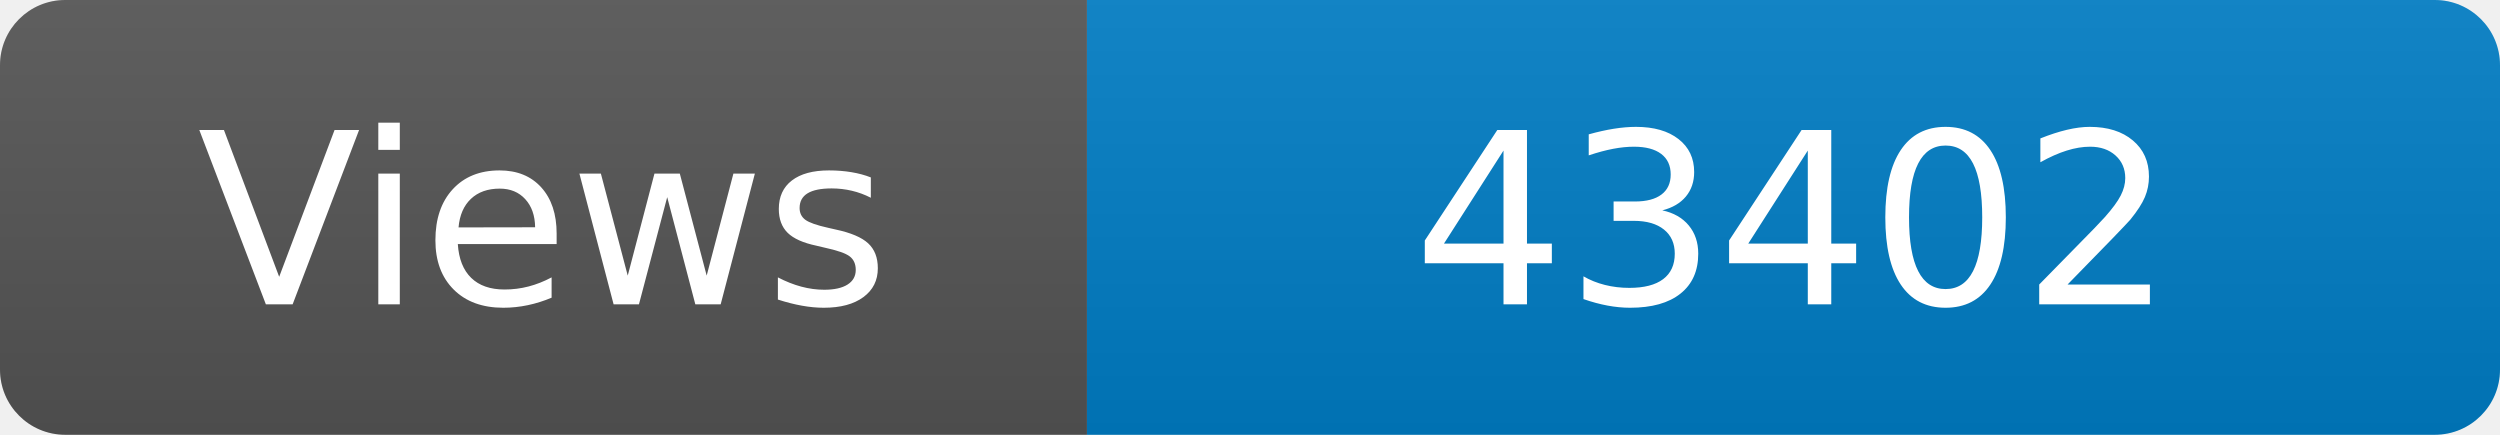
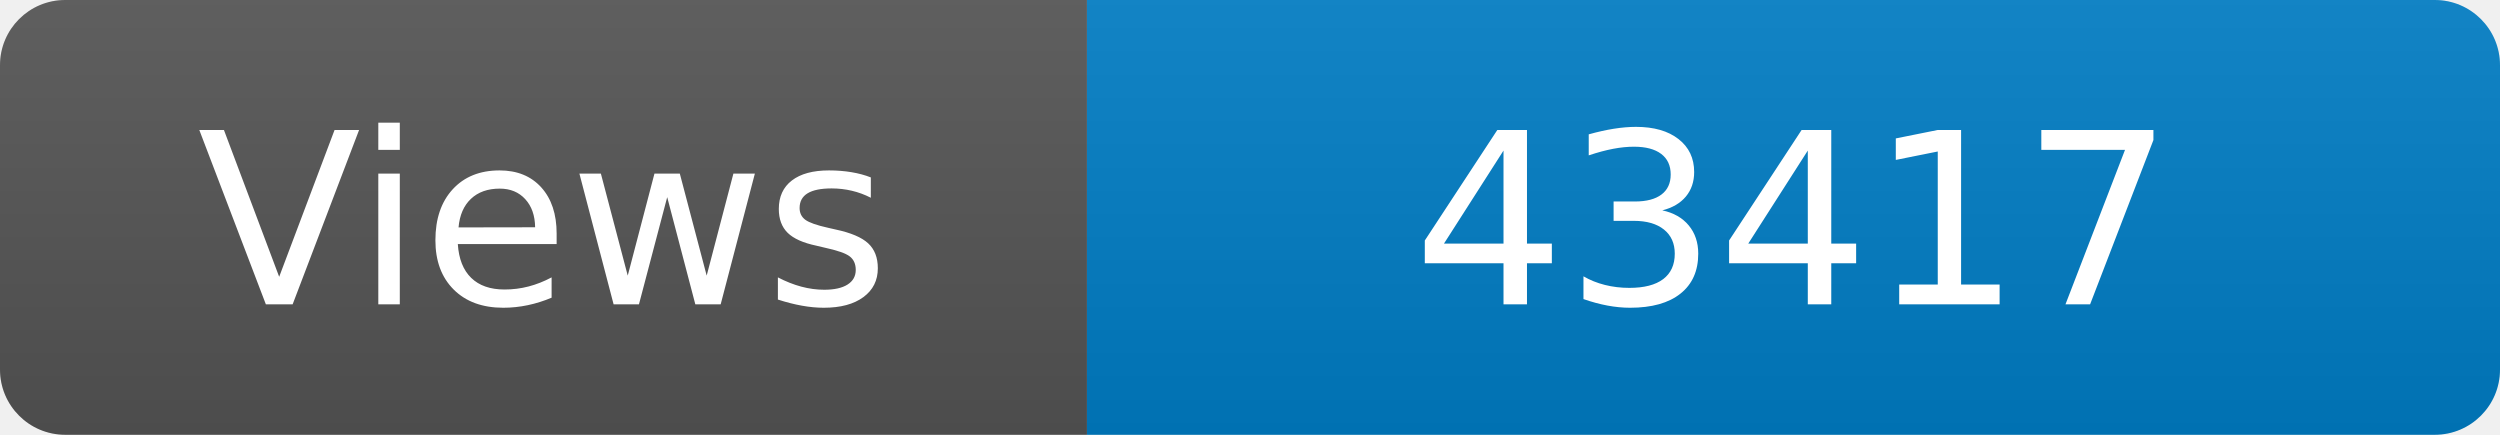
<svg xmlns="http://www.w3.org/2000/svg" width="115" height="20" role="img" aria-label="Maintained?: yes">
  <linearGradient id="s" x2="0" y2="100%">
    <stop offset="0" stop-color="#bbb" stop-opacity=".1" />
    <stop offset="1" stop-opacity=".1" />
  </linearGradient>
  <clipPath id="r">
    <rect width="115" height="20" rx="3" fill="#fff" />
  </clipPath>
  <g clip-path="url(#r)">
    <rect width="50" height="20" fill="#555" />
    <rect x="50" width="160" height="20" fill="#007ec6" />
    <rect width="115" height="20" fill="url(#s)" />
  </g>
  <g fill="#fff" text-anchor="middle" font-family="Verdana,Geneva,DejaVu Sans,sans-serif" font-size="110">
    <text x="250" y="140" transform="scale(.1)" fill="#fff">Views</text>
-     <text x="825" y="140" transform="scale(.1)" fill="#fff">43402</text>
+     <text x="825" y="140" transform="scale(.1)" fill="#fff">43417</text>
  </g>
</svg>
